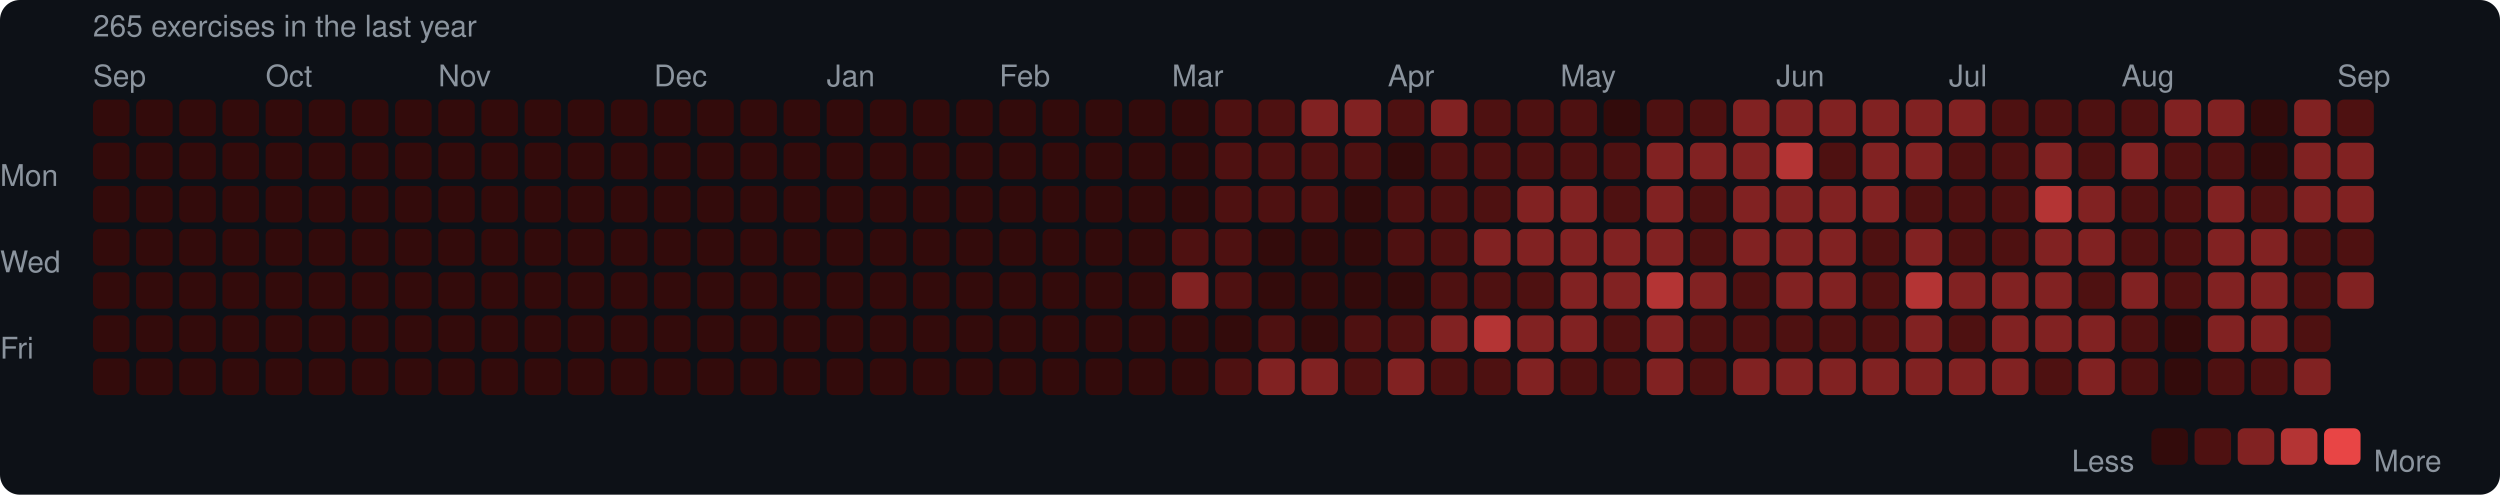
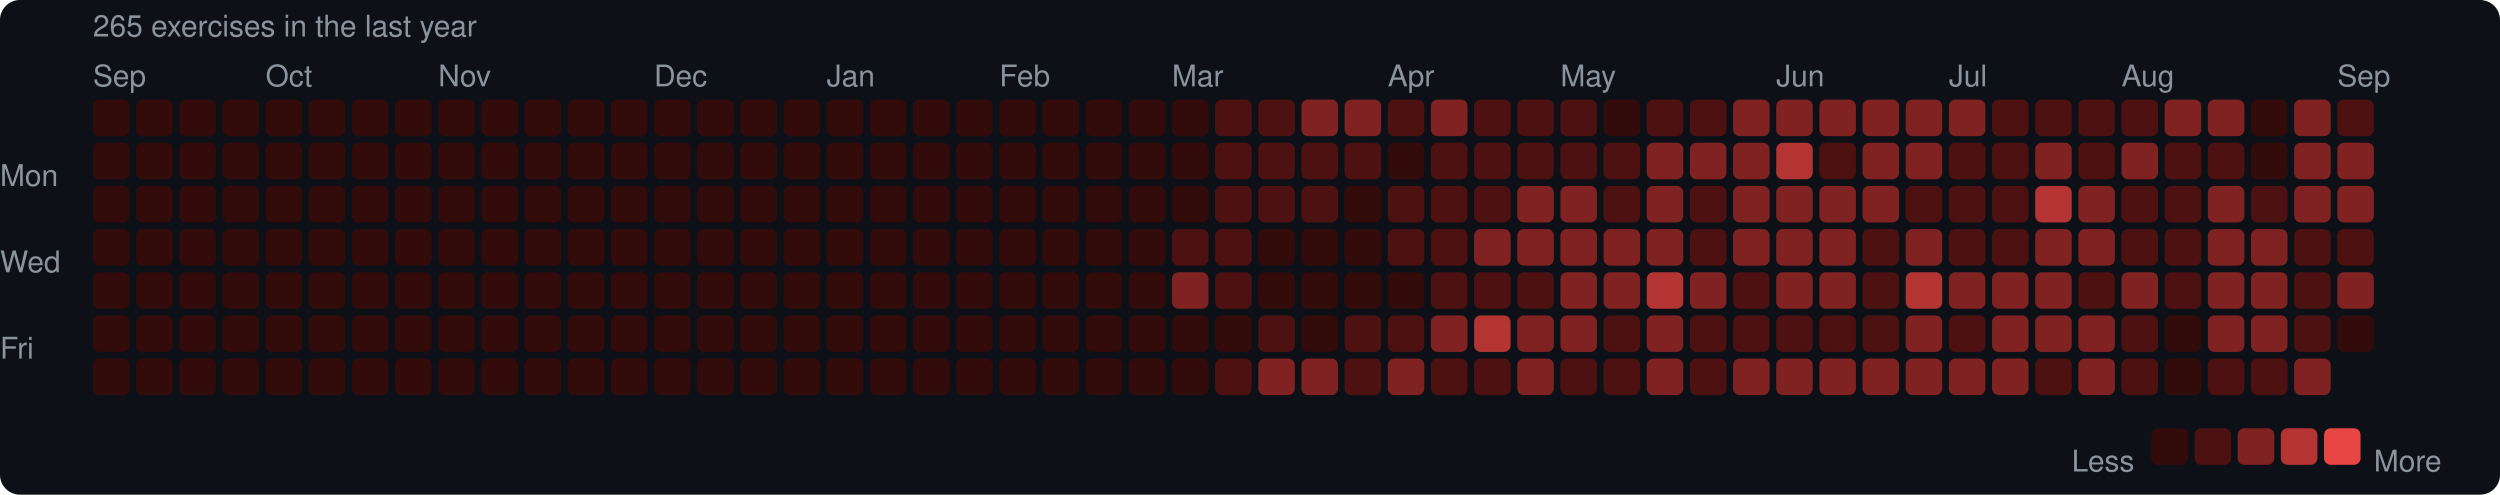
<svg xmlns="http://www.w3.org/2000/svg" width="753" height="149" viewBox="0 0 753 149">
  <rect width="753" height="149" rx="6" fill="#0d1117" />
  <style>text { font-family: -apple-system, BlinkMacSystemFont, "Segoe UI", Helvetica, Arial, sans-serif; fill: #8b949e; font-size: 9px; }</style>
  <text x="28" y="11" font-size="9">265 exercises in the last year</text>
  <text x="28" y="26">Sep</text>
  <text x="80" y="26">Oct</text>
  <text x="132" y="26">Nov</text>
  <text x="197" y="26">Dec</text>
  <text x="249" y="26">Jan</text>
  <text x="301" y="26">Feb</text>
  <text x="353" y="26">Mar</text>
  <text x="418" y="26">Apr</text>
  <text x="470" y="26">May</text>
  <text x="535" y="26">Jun</text>
  <text x="587" y="26">Jul</text>
  <text x="639" y="26">Aug</text>
  <text x="704" y="26">Sep</text>
  <text x="0" y="53" dominant-baseline="middle">Mon</text>
  <text x="0" y="79" dominant-baseline="middle">Wed</text>
  <text x="0" y="105" dominant-baseline="middle">Fri</text>
  <rect x="28" y="30" width="11" height="11" rx="2" fill="#330b0b" />
  <rect x="28" y="43" width="11" height="11" rx="2" fill="#330b0b" />
  <rect x="28" y="56" width="11" height="11" rx="2" fill="#330b0b" />
  <rect x="28" y="69" width="11" height="11" rx="2" fill="#330b0b" />
  <rect x="28" y="82" width="11" height="11" rx="2" fill="#330b0b" />
  <rect x="28" y="95" width="11" height="11" rx="2" fill="#330b0b" />
  <rect x="28" y="108" width="11" height="11" rx="2" fill="#330b0b" />
  <rect x="41" y="30" width="11" height="11" rx="2" fill="#330b0b" />
  <rect x="41" y="43" width="11" height="11" rx="2" fill="#330b0b" />
  <rect x="41" y="56" width="11" height="11" rx="2" fill="#330b0b" />
  <rect x="41" y="69" width="11" height="11" rx="2" fill="#330b0b" />
  <rect x="41" y="82" width="11" height="11" rx="2" fill="#330b0b" />
  <rect x="41" y="95" width="11" height="11" rx="2" fill="#330b0b" />
  <rect x="41" y="108" width="11" height="11" rx="2" fill="#330b0b" />
  <rect x="54" y="30" width="11" height="11" rx="2" fill="#330b0b" />
  <rect x="54" y="43" width="11" height="11" rx="2" fill="#330b0b" />
  <rect x="54" y="56" width="11" height="11" rx="2" fill="#330b0b" />
  <rect x="54" y="69" width="11" height="11" rx="2" fill="#330b0b" />
  <rect x="54" y="82" width="11" height="11" rx="2" fill="#330b0b" />
  <rect x="54" y="95" width="11" height="11" rx="2" fill="#330b0b" />
  <rect x="54" y="108" width="11" height="11" rx="2" fill="#330b0b" />
  <rect x="67" y="30" width="11" height="11" rx="2" fill="#330b0b" />
  <rect x="67" y="43" width="11" height="11" rx="2" fill="#330b0b" />
  <rect x="67" y="56" width="11" height="11" rx="2" fill="#330b0b" />
  <rect x="67" y="69" width="11" height="11" rx="2" fill="#330b0b" />
  <rect x="67" y="82" width="11" height="11" rx="2" fill="#330b0b" />
  <rect x="67" y="95" width="11" height="11" rx="2" fill="#330b0b" />
  <rect x="67" y="108" width="11" height="11" rx="2" fill="#330b0b" />
  <rect x="80" y="30" width="11" height="11" rx="2" fill="#330b0b" />
  <rect x="80" y="43" width="11" height="11" rx="2" fill="#330b0b" />
  <rect x="80" y="56" width="11" height="11" rx="2" fill="#330b0b" />
  <rect x="80" y="69" width="11" height="11" rx="2" fill="#330b0b" />
  <rect x="80" y="82" width="11" height="11" rx="2" fill="#330b0b" />
  <rect x="80" y="95" width="11" height="11" rx="2" fill="#330b0b" />
  <rect x="80" y="108" width="11" height="11" rx="2" fill="#330b0b" />
  <rect x="93" y="30" width="11" height="11" rx="2" fill="#330b0b" />
  <rect x="93" y="43" width="11" height="11" rx="2" fill="#330b0b" />
  <rect x="93" y="56" width="11" height="11" rx="2" fill="#330b0b" />
  <rect x="93" y="69" width="11" height="11" rx="2" fill="#330b0b" />
  <rect x="93" y="82" width="11" height="11" rx="2" fill="#330b0b" />
  <rect x="93" y="95" width="11" height="11" rx="2" fill="#330b0b" />
  <rect x="93" y="108" width="11" height="11" rx="2" fill="#330b0b" />
  <rect x="106" y="30" width="11" height="11" rx="2" fill="#330b0b" />
  <rect x="106" y="43" width="11" height="11" rx="2" fill="#330b0b" />
  <rect x="106" y="56" width="11" height="11" rx="2" fill="#330b0b" />
  <rect x="106" y="69" width="11" height="11" rx="2" fill="#330b0b" />
  <rect x="106" y="82" width="11" height="11" rx="2" fill="#330b0b" />
  <rect x="106" y="95" width="11" height="11" rx="2" fill="#330b0b" />
  <rect x="106" y="108" width="11" height="11" rx="2" fill="#330b0b" />
  <rect x="119" y="30" width="11" height="11" rx="2" fill="#330b0b" />
  <rect x="119" y="43" width="11" height="11" rx="2" fill="#330b0b" />
  <rect x="119" y="56" width="11" height="11" rx="2" fill="#330b0b" />
  <rect x="119" y="69" width="11" height="11" rx="2" fill="#330b0b" />
  <rect x="119" y="82" width="11" height="11" rx="2" fill="#330b0b" />
  <rect x="119" y="95" width="11" height="11" rx="2" fill="#330b0b" />
  <rect x="119" y="108" width="11" height="11" rx="2" fill="#330b0b" />
  <rect x="132" y="30" width="11" height="11" rx="2" fill="#330b0b" />
  <rect x="132" y="43" width="11" height="11" rx="2" fill="#330b0b" />
  <rect x="132" y="56" width="11" height="11" rx="2" fill="#330b0b" />
  <rect x="132" y="69" width="11" height="11" rx="2" fill="#330b0b" />
  <rect x="132" y="82" width="11" height="11" rx="2" fill="#330b0b" />
  <rect x="132" y="95" width="11" height="11" rx="2" fill="#330b0b" />
  <rect x="132" y="108" width="11" height="11" rx="2" fill="#330b0b" />
  <rect x="145" y="30" width="11" height="11" rx="2" fill="#330b0b" />
  <rect x="145" y="43" width="11" height="11" rx="2" fill="#330b0b" />
  <rect x="145" y="56" width="11" height="11" rx="2" fill="#330b0b" />
  <rect x="145" y="69" width="11" height="11" rx="2" fill="#330b0b" />
  <rect x="145" y="82" width="11" height="11" rx="2" fill="#330b0b" />
  <rect x="145" y="95" width="11" height="11" rx="2" fill="#330b0b" />
  <rect x="145" y="108" width="11" height="11" rx="2" fill="#330b0b" />
  <rect x="158" y="30" width="11" height="11" rx="2" fill="#330b0b" />
  <rect x="158" y="43" width="11" height="11" rx="2" fill="#330b0b" />
  <rect x="158" y="56" width="11" height="11" rx="2" fill="#330b0b" />
  <rect x="158" y="69" width="11" height="11" rx="2" fill="#330b0b" />
  <rect x="158" y="82" width="11" height="11" rx="2" fill="#330b0b" />
  <rect x="158" y="95" width="11" height="11" rx="2" fill="#330b0b" />
  <rect x="158" y="108" width="11" height="11" rx="2" fill="#330b0b" />
  <rect x="171" y="30" width="11" height="11" rx="2" fill="#330b0b" />
  <rect x="171" y="43" width="11" height="11" rx="2" fill="#330b0b" />
  <rect x="171" y="56" width="11" height="11" rx="2" fill="#330b0b" />
  <rect x="171" y="69" width="11" height="11" rx="2" fill="#330b0b" />
  <rect x="171" y="82" width="11" height="11" rx="2" fill="#330b0b" />
  <rect x="171" y="95" width="11" height="11" rx="2" fill="#330b0b" />
  <rect x="171" y="108" width="11" height="11" rx="2" fill="#330b0b" />
  <rect x="184" y="30" width="11" height="11" rx="2" fill="#330b0b" />
  <rect x="184" y="43" width="11" height="11" rx="2" fill="#330b0b" />
  <rect x="184" y="56" width="11" height="11" rx="2" fill="#330b0b" />
  <rect x="184" y="69" width="11" height="11" rx="2" fill="#330b0b" />
  <rect x="184" y="82" width="11" height="11" rx="2" fill="#330b0b" />
  <rect x="184" y="95" width="11" height="11" rx="2" fill="#330b0b" />
  <rect x="184" y="108" width="11" height="11" rx="2" fill="#330b0b" />
  <rect x="197" y="30" width="11" height="11" rx="2" fill="#330b0b" />
  <rect x="197" y="43" width="11" height="11" rx="2" fill="#330b0b" />
  <rect x="197" y="56" width="11" height="11" rx="2" fill="#330b0b" />
  <rect x="197" y="69" width="11" height="11" rx="2" fill="#330b0b" />
  <rect x="197" y="82" width="11" height="11" rx="2" fill="#330b0b" />
  <rect x="197" y="95" width="11" height="11" rx="2" fill="#330b0b" />
  <rect x="197" y="108" width="11" height="11" rx="2" fill="#330b0b" />
  <rect x="210" y="30" width="11" height="11" rx="2" fill="#330b0b" />
  <rect x="210" y="43" width="11" height="11" rx="2" fill="#330b0b" />
  <rect x="210" y="56" width="11" height="11" rx="2" fill="#330b0b" />
  <rect x="210" y="69" width="11" height="11" rx="2" fill="#330b0b" />
  <rect x="210" y="82" width="11" height="11" rx="2" fill="#330b0b" />
  <rect x="210" y="95" width="11" height="11" rx="2" fill="#330b0b" />
  <rect x="210" y="108" width="11" height="11" rx="2" fill="#330b0b" />
  <rect x="223" y="30" width="11" height="11" rx="2" fill="#330b0b" />
  <rect x="223" y="43" width="11" height="11" rx="2" fill="#330b0b" />
  <rect x="223" y="56" width="11" height="11" rx="2" fill="#330b0b" />
  <rect x="223" y="69" width="11" height="11" rx="2" fill="#330b0b" />
  <rect x="223" y="82" width="11" height="11" rx="2" fill="#330b0b" />
  <rect x="223" y="95" width="11" height="11" rx="2" fill="#330b0b" />
  <rect x="223" y="108" width="11" height="11" rx="2" fill="#330b0b" />
  <rect x="236" y="30" width="11" height="11" rx="2" fill="#330b0b" />
  <rect x="236" y="43" width="11" height="11" rx="2" fill="#330b0b" />
  <rect x="236" y="56" width="11" height="11" rx="2" fill="#330b0b" />
  <rect x="236" y="69" width="11" height="11" rx="2" fill="#330b0b" />
  <rect x="236" y="82" width="11" height="11" rx="2" fill="#330b0b" />
  <rect x="236" y="95" width="11" height="11" rx="2" fill="#330b0b" />
  <rect x="236" y="108" width="11" height="11" rx="2" fill="#330b0b" />
  <rect x="249" y="30" width="11" height="11" rx="2" fill="#330b0b" />
  <rect x="249" y="43" width="11" height="11" rx="2" fill="#330b0b" />
  <rect x="249" y="56" width="11" height="11" rx="2" fill="#330b0b" />
  <rect x="249" y="69" width="11" height="11" rx="2" fill="#330b0b" />
  <rect x="249" y="82" width="11" height="11" rx="2" fill="#330b0b" />
  <rect x="249" y="95" width="11" height="11" rx="2" fill="#330b0b" />
  <rect x="249" y="108" width="11" height="11" rx="2" fill="#330b0b" />
  <rect x="262" y="30" width="11" height="11" rx="2" fill="#330b0b" />
  <rect x="262" y="43" width="11" height="11" rx="2" fill="#330b0b" />
  <rect x="262" y="56" width="11" height="11" rx="2" fill="#330b0b" />
  <rect x="262" y="69" width="11" height="11" rx="2" fill="#330b0b" />
  <rect x="262" y="82" width="11" height="11" rx="2" fill="#330b0b" />
  <rect x="262" y="95" width="11" height="11" rx="2" fill="#330b0b" />
  <rect x="262" y="108" width="11" height="11" rx="2" fill="#330b0b" />
  <rect x="275" y="30" width="11" height="11" rx="2" fill="#330b0b" />
  <rect x="275" y="43" width="11" height="11" rx="2" fill="#330b0b" />
  <rect x="275" y="56" width="11" height="11" rx="2" fill="#330b0b" />
  <rect x="275" y="69" width="11" height="11" rx="2" fill="#330b0b" />
  <rect x="275" y="82" width="11" height="11" rx="2" fill="#330b0b" />
  <rect x="275" y="95" width="11" height="11" rx="2" fill="#330b0b" />
  <rect x="275" y="108" width="11" height="11" rx="2" fill="#330b0b" />
  <rect x="288" y="30" width="11" height="11" rx="2" fill="#330b0b" />
  <rect x="288" y="43" width="11" height="11" rx="2" fill="#330b0b" />
  <rect x="288" y="56" width="11" height="11" rx="2" fill="#330b0b" />
  <rect x="288" y="69" width="11" height="11" rx="2" fill="#330b0b" />
  <rect x="288" y="82" width="11" height="11" rx="2" fill="#330b0b" />
  <rect x="288" y="95" width="11" height="11" rx="2" fill="#330b0b" />
  <rect x="288" y="108" width="11" height="11" rx="2" fill="#330b0b" />
  <rect x="301" y="30" width="11" height="11" rx="2" fill="#330b0b" />
  <rect x="301" y="43" width="11" height="11" rx="2" fill="#330b0b" />
  <rect x="301" y="56" width="11" height="11" rx="2" fill="#330b0b" />
  <rect x="301" y="69" width="11" height="11" rx="2" fill="#330b0b" />
  <rect x="301" y="82" width="11" height="11" rx="2" fill="#330b0b" />
  <rect x="301" y="95" width="11" height="11" rx="2" fill="#330b0b" />
  <rect x="301" y="108" width="11" height="11" rx="2" fill="#330b0b" />
  <rect x="314" y="30" width="11" height="11" rx="2" fill="#330b0b" />
  <rect x="314" y="43" width="11" height="11" rx="2" fill="#330b0b" />
  <rect x="314" y="56" width="11" height="11" rx="2" fill="#330b0b" />
  <rect x="314" y="69" width="11" height="11" rx="2" fill="#330b0b" />
  <rect x="314" y="82" width="11" height="11" rx="2" fill="#330b0b" />
  <rect x="314" y="95" width="11" height="11" rx="2" fill="#330b0b" />
  <rect x="314" y="108" width="11" height="11" rx="2" fill="#330b0b" />
  <rect x="327" y="30" width="11" height="11" rx="2" fill="#330b0b" />
  <rect x="327" y="43" width="11" height="11" rx="2" fill="#330b0b" />
  <rect x="327" y="56" width="11" height="11" rx="2" fill="#330b0b" />
  <rect x="327" y="69" width="11" height="11" rx="2" fill="#330b0b" />
  <rect x="327" y="82" width="11" height="11" rx="2" fill="#330b0b" />
  <rect x="327" y="95" width="11" height="11" rx="2" fill="#330b0b" />
  <rect x="327" y="108" width="11" height="11" rx="2" fill="#330b0b" />
  <rect x="340" y="30" width="11" height="11" rx="2" fill="#330b0b" />
  <rect x="340" y="43" width="11" height="11" rx="2" fill="#330b0b" />
  <rect x="340" y="56" width="11" height="11" rx="2" fill="#330b0b" />
  <rect x="340" y="69" width="11" height="11" rx="2" fill="#330b0b" />
  <rect x="340" y="82" width="11" height="11" rx="2" fill="#330b0b" />
  <rect x="340" y="95" width="11" height="11" rx="2" fill="#330b0b" />
  <rect x="340" y="108" width="11" height="11" rx="2" fill="#330b0b" />
  <rect x="353" y="30" width="11" height="11" rx="2" fill="#330b0b" />
  <rect x="353" y="43" width="11" height="11" rx="2" fill="#330b0b" />
  <rect x="353" y="56" width="11" height="11" rx="2" fill="#330b0b" />
  <rect x="353" y="69" width="11" height="11" rx="2" fill="#4e1111" />
  <rect x="353" y="82" width="11" height="11" rx="2" fill="#812222" />
  <rect x="353" y="95" width="11" height="11" rx="2" fill="#330b0b" />
  <rect x="353" y="108" width="11" height="11" rx="2" fill="#330b0b" />
  <rect x="366" y="30" width="11" height="11" rx="2" fill="#4e1111" />
  <rect x="366" y="43" width="11" height="11" rx="2" fill="#4e1111" />
  <rect x="366" y="56" width="11" height="11" rx="2" fill="#4e1111" />
  <rect x="366" y="69" width="11" height="11" rx="2" fill="#4e1111" />
  <rect x="366" y="82" width="11" height="11" rx="2" fill="#4e1111" />
  <rect x="366" y="95" width="11" height="11" rx="2" fill="#330b0b" />
  <rect x="366" y="108" width="11" height="11" rx="2" fill="#4e1111" />
  <rect x="379" y="30" width="11" height="11" rx="2" fill="#4e1111" />
  <rect x="379" y="43" width="11" height="11" rx="2" fill="#4e1111" />
  <rect x="379" y="56" width="11" height="11" rx="2" fill="#4e1111" />
  <rect x="379" y="69" width="11" height="11" rx="2" fill="#330b0b" />
  <rect x="379" y="82" width="11" height="11" rx="2" fill="#330b0b" />
  <rect x="379" y="95" width="11" height="11" rx="2" fill="#4e1111" />
  <rect x="379" y="108" width="11" height="11" rx="2" fill="#812222" />
  <rect x="392" y="30" width="11" height="11" rx="2" fill="#812222" />
  <rect x="392" y="43" width="11" height="11" rx="2" fill="#4e1111" />
  <rect x="392" y="56" width="11" height="11" rx="2" fill="#4e1111" />
  <rect x="392" y="69" width="11" height="11" rx="2" fill="#330b0b" />
  <rect x="392" y="82" width="11" height="11" rx="2" fill="#330b0b" />
  <rect x="392" y="95" width="11" height="11" rx="2" fill="#330b0b" />
  <rect x="392" y="108" width="11" height="11" rx="2" fill="#812222" />
  <rect x="405" y="30" width="11" height="11" rx="2" fill="#812222" />
  <rect x="405" y="43" width="11" height="11" rx="2" fill="#4e1111" />
  <rect x="405" y="56" width="11" height="11" rx="2" fill="#330b0b" />
  <rect x="405" y="69" width="11" height="11" rx="2" fill="#330b0b" />
  <rect x="405" y="82" width="11" height="11" rx="2" fill="#330b0b" />
  <rect x="405" y="95" width="11" height="11" rx="2" fill="#4e1111" />
  <rect x="405" y="108" width="11" height="11" rx="2" fill="#4e1111" />
  <rect x="418" y="30" width="11" height="11" rx="2" fill="#4e1111" />
  <rect x="418" y="43" width="11" height="11" rx="2" fill="#330b0b" />
  <rect x="418" y="56" width="11" height="11" rx="2" fill="#4e1111" />
  <rect x="418" y="69" width="11" height="11" rx="2" fill="#4e1111" />
  <rect x="418" y="82" width="11" height="11" rx="2" fill="#330b0b" />
  <rect x="418" y="95" width="11" height="11" rx="2" fill="#4e1111" />
  <rect x="418" y="108" width="11" height="11" rx="2" fill="#812222" />
  <rect x="431" y="30" width="11" height="11" rx="2" fill="#812222" />
  <rect x="431" y="43" width="11" height="11" rx="2" fill="#4e1111" />
  <rect x="431" y="56" width="11" height="11" rx="2" fill="#4e1111" />
  <rect x="431" y="69" width="11" height="11" rx="2" fill="#4e1111" />
  <rect x="431" y="82" width="11" height="11" rx="2" fill="#4e1111" />
  <rect x="431" y="95" width="11" height="11" rx="2" fill="#812222" />
  <rect x="431" y="108" width="11" height="11" rx="2" fill="#4e1111" />
  <rect x="444" y="30" width="11" height="11" rx="2" fill="#4e1111" />
  <rect x="444" y="43" width="11" height="11" rx="2" fill="#4e1111" />
  <rect x="444" y="56" width="11" height="11" rx="2" fill="#4e1111" />
  <rect x="444" y="69" width="11" height="11" rx="2" fill="#812222" />
  <rect x="444" y="82" width="11" height="11" rx="2" fill="#4e1111" />
  <rect x="444" y="95" width="11" height="11" rx="2" fill="#b43434" />
  <rect x="444" y="108" width="11" height="11" rx="2" fill="#4e1111" />
  <rect x="457" y="30" width="11" height="11" rx="2" fill="#4e1111" />
  <rect x="457" y="43" width="11" height="11" rx="2" fill="#4e1111" />
  <rect x="457" y="56" width="11" height="11" rx="2" fill="#812222" />
  <rect x="457" y="69" width="11" height="11" rx="2" fill="#812222" />
  <rect x="457" y="82" width="11" height="11" rx="2" fill="#4e1111" />
  <rect x="457" y="95" width="11" height="11" rx="2" fill="#812222" />
  <rect x="457" y="108" width="11" height="11" rx="2" fill="#812222" />
  <rect x="470" y="30" width="11" height="11" rx="2" fill="#4e1111" />
  <rect x="470" y="43" width="11" height="11" rx="2" fill="#4e1111" />
  <rect x="470" y="56" width="11" height="11" rx="2" fill="#812222" />
  <rect x="470" y="69" width="11" height="11" rx="2" fill="#812222" />
  <rect x="470" y="82" width="11" height="11" rx="2" fill="#812222" />
  <rect x="470" y="95" width="11" height="11" rx="2" fill="#812222" />
  <rect x="470" y="108" width="11" height="11" rx="2" fill="#4e1111" />
  <rect x="483" y="30" width="11" height="11" rx="2" fill="#330b0b" />
  <rect x="483" y="43" width="11" height="11" rx="2" fill="#4e1111" />
  <rect x="483" y="56" width="11" height="11" rx="2" fill="#4e1111" />
  <rect x="483" y="69" width="11" height="11" rx="2" fill="#812222" />
  <rect x="483" y="82" width="11" height="11" rx="2" fill="#812222" />
  <rect x="483" y="95" width="11" height="11" rx="2" fill="#4e1111" />
  <rect x="483" y="108" width="11" height="11" rx="2" fill="#4e1111" />
  <rect x="496" y="30" width="11" height="11" rx="2" fill="#4e1111" />
  <rect x="496" y="43" width="11" height="11" rx="2" fill="#812222" />
  <rect x="496" y="56" width="11" height="11" rx="2" fill="#812222" />
  <rect x="496" y="69" width="11" height="11" rx="2" fill="#812222" />
  <rect x="496" y="82" width="11" height="11" rx="2" fill="#b43434" />
  <rect x="496" y="95" width="11" height="11" rx="2" fill="#812222" />
  <rect x="496" y="108" width="11" height="11" rx="2" fill="#812222" />
  <rect x="509" y="30" width="11" height="11" rx="2" fill="#4e1111" />
  <rect x="509" y="43" width="11" height="11" rx="2" fill="#812222" />
  <rect x="509" y="56" width="11" height="11" rx="2" fill="#4e1111" />
  <rect x="509" y="69" width="11" height="11" rx="2" fill="#4e1111" />
  <rect x="509" y="82" width="11" height="11" rx="2" fill="#812222" />
  <rect x="509" y="95" width="11" height="11" rx="2" fill="#4e1111" />
  <rect x="509" y="108" width="11" height="11" rx="2" fill="#4e1111" />
  <rect x="522" y="30" width="11" height="11" rx="2" fill="#812222" />
  <rect x="522" y="43" width="11" height="11" rx="2" fill="#812222" />
  <rect x="522" y="56" width="11" height="11" rx="2" fill="#812222" />
  <rect x="522" y="69" width="11" height="11" rx="2" fill="#812222" />
  <rect x="522" y="82" width="11" height="11" rx="2" fill="#4e1111" />
  <rect x="522" y="95" width="11" height="11" rx="2" fill="#4e1111" />
  <rect x="522" y="108" width="11" height="11" rx="2" fill="#812222" />
  <rect x="535" y="30" width="11" height="11" rx="2" fill="#812222" />
  <rect x="535" y="43" width="11" height="11" rx="2" fill="#b43434" />
  <rect x="535" y="56" width="11" height="11" rx="2" fill="#812222" />
  <rect x="535" y="69" width="11" height="11" rx="2" fill="#812222" />
  <rect x="535" y="82" width="11" height="11" rx="2" fill="#812222" />
  <rect x="535" y="95" width="11" height="11" rx="2" fill="#4e1111" />
  <rect x="535" y="108" width="11" height="11" rx="2" fill="#812222" />
  <rect x="548" y="30" width="11" height="11" rx="2" fill="#812222" />
  <rect x="548" y="43" width="11" height="11" rx="2" fill="#4e1111" />
  <rect x="548" y="56" width="11" height="11" rx="2" fill="#812222" />
  <rect x="548" y="69" width="11" height="11" rx="2" fill="#812222" />
  <rect x="548" y="82" width="11" height="11" rx="2" fill="#812222" />
  <rect x="548" y="95" width="11" height="11" rx="2" fill="#4e1111" />
  <rect x="548" y="108" width="11" height="11" rx="2" fill="#812222" />
  <rect x="561" y="30" width="11" height="11" rx="2" fill="#812222" />
  <rect x="561" y="43" width="11" height="11" rx="2" fill="#812222" />
  <rect x="561" y="56" width="11" height="11" rx="2" fill="#812222" />
  <rect x="561" y="69" width="11" height="11" rx="2" fill="#4e1111" />
  <rect x="561" y="82" width="11" height="11" rx="2" fill="#4e1111" />
  <rect x="561" y="95" width="11" height="11" rx="2" fill="#4e1111" />
  <rect x="561" y="108" width="11" height="11" rx="2" fill="#812222" />
  <rect x="574" y="30" width="11" height="11" rx="2" fill="#812222" />
  <rect x="574" y="43" width="11" height="11" rx="2" fill="#812222" />
  <rect x="574" y="56" width="11" height="11" rx="2" fill="#4e1111" />
  <rect x="574" y="69" width="11" height="11" rx="2" fill="#812222" />
  <rect x="574" y="82" width="11" height="11" rx="2" fill="#b43434" />
  <rect x="574" y="95" width="11" height="11" rx="2" fill="#812222" />
  <rect x="574" y="108" width="11" height="11" rx="2" fill="#812222" />
  <rect x="587" y="30" width="11" height="11" rx="2" fill="#812222" />
  <rect x="587" y="43" width="11" height="11" rx="2" fill="#4e1111" />
  <rect x="587" y="56" width="11" height="11" rx="2" fill="#4e1111" />
  <rect x="587" y="69" width="11" height="11" rx="2" fill="#4e1111" />
  <rect x="587" y="82" width="11" height="11" rx="2" fill="#812222" />
  <rect x="587" y="95" width="11" height="11" rx="2" fill="#4e1111" />
  <rect x="587" y="108" width="11" height="11" rx="2" fill="#812222" />
  <rect x="600" y="30" width="11" height="11" rx="2" fill="#4e1111" />
  <rect x="600" y="43" width="11" height="11" rx="2" fill="#4e1111" />
  <rect x="600" y="56" width="11" height="11" rx="2" fill="#4e1111" />
  <rect x="600" y="69" width="11" height="11" rx="2" fill="#4e1111" />
  <rect x="600" y="82" width="11" height="11" rx="2" fill="#812222" />
  <rect x="600" y="95" width="11" height="11" rx="2" fill="#812222" />
  <rect x="600" y="108" width="11" height="11" rx="2" fill="#812222" />
  <rect x="613" y="30" width="11" height="11" rx="2" fill="#4e1111" />
  <rect x="613" y="43" width="11" height="11" rx="2" fill="#812222" />
  <rect x="613" y="56" width="11" height="11" rx="2" fill="#b43434" />
  <rect x="613" y="69" width="11" height="11" rx="2" fill="#812222" />
  <rect x="613" y="82" width="11" height="11" rx="2" fill="#812222" />
  <rect x="613" y="95" width="11" height="11" rx="2" fill="#812222" />
  <rect x="613" y="108" width="11" height="11" rx="2" fill="#4e1111" />
  <rect x="626" y="30" width="11" height="11" rx="2" fill="#4e1111" />
  <rect x="626" y="43" width="11" height="11" rx="2" fill="#4e1111" />
  <rect x="626" y="56" width="11" height="11" rx="2" fill="#812222" />
  <rect x="626" y="69" width="11" height="11" rx="2" fill="#812222" />
  <rect x="626" y="82" width="11" height="11" rx="2" fill="#4e1111" />
  <rect x="626" y="95" width="11" height="11" rx="2" fill="#812222" />
  <rect x="626" y="108" width="11" height="11" rx="2" fill="#812222" />
  <rect x="639" y="30" width="11" height="11" rx="2" fill="#4e1111" />
  <rect x="639" y="43" width="11" height="11" rx="2" fill="#812222" />
  <rect x="639" y="56" width="11" height="11" rx="2" fill="#4e1111" />
  <rect x="639" y="69" width="11" height="11" rx="2" fill="#4e1111" />
  <rect x="639" y="82" width="11" height="11" rx="2" fill="#812222" />
  <rect x="639" y="95" width="11" height="11" rx="2" fill="#4e1111" />
  <rect x="639" y="108" width="11" height="11" rx="2" fill="#4e1111" />
  <rect x="652" y="30" width="11" height="11" rx="2" fill="#812222" />
  <rect x="652" y="43" width="11" height="11" rx="2" fill="#4e1111" />
  <rect x="652" y="56" width="11" height="11" rx="2" fill="#4e1111" />
  <rect x="652" y="69" width="11" height="11" rx="2" fill="#4e1111" />
  <rect x="652" y="82" width="11" height="11" rx="2" fill="#4e1111" />
  <rect x="652" y="95" width="11" height="11" rx="2" fill="#330b0b" />
  <rect x="652" y="108" width="11" height="11" rx="2" fill="#330b0b" />
  <rect x="665" y="30" width="11" height="11" rx="2" fill="#812222" />
  <rect x="665" y="43" width="11" height="11" rx="2" fill="#4e1111" />
  <rect x="665" y="56" width="11" height="11" rx="2" fill="#812222" />
  <rect x="665" y="69" width="11" height="11" rx="2" fill="#812222" />
  <rect x="665" y="82" width="11" height="11" rx="2" fill="#812222" />
  <rect x="665" y="95" width="11" height="11" rx="2" fill="#812222" />
  <rect x="665" y="108" width="11" height="11" rx="2" fill="#4e1111" />
  <rect x="678" y="30" width="11" height="11" rx="2" fill="#330b0b" />
  <rect x="678" y="43" width="11" height="11" rx="2" fill="#330b0b" />
  <rect x="678" y="56" width="11" height="11" rx="2" fill="#4e1111" />
  <rect x="678" y="69" width="11" height="11" rx="2" fill="#812222" />
  <rect x="678" y="82" width="11" height="11" rx="2" fill="#812222" />
  <rect x="678" y="95" width="11" height="11" rx="2" fill="#812222" />
  <rect x="678" y="108" width="11" height="11" rx="2" fill="#4e1111" />
  <rect x="691" y="30" width="11" height="11" rx="2" fill="#812222" />
  <rect x="691" y="43" width="11" height="11" rx="2" fill="#812222" />
  <rect x="691" y="56" width="11" height="11" rx="2" fill="#812222" />
  <rect x="691" y="69" width="11" height="11" rx="2" fill="#4e1111" />
  <rect x="691" y="82" width="11" height="11" rx="2" fill="#4e1111" />
  <rect x="691" y="95" width="11" height="11" rx="2" fill="#4e1111" />
  <rect x="691" y="108" width="11" height="11" rx="2" fill="#812222" />
  <rect x="704" y="30" width="11" height="11" rx="2" fill="#4e1111" />
  <rect x="704" y="43" width="11" height="11" rx="2" fill="#812222" />
  <rect x="704" y="56" width="11" height="11" rx="2" fill="#812222" />
  <rect x="704" y="69" width="11" height="11" rx="2" fill="#4e1111" />
  <rect x="704" y="82" width="11" height="11" rx="2" fill="#812222" />
+   <rect x="704" y="95" width="11" height="11" rx="2" fill="#330b0b" />
  <text x="624" y="139" dominant-baseline="middle">Less</text>
  <rect x="648" y="129" width="11" height="11" rx="2" fill="#330b0b" />
  <rect x="661" y="129" width="11" height="11" rx="2" fill="#4e1111" />
  <rect x="674" y="129" width="11" height="11" rx="2" fill="#812222" />
  <rect x="687" y="129" width="11" height="11" rx="2" fill="#b43434" />
  <rect x="700" y="129" width="11" height="11" rx="2" fill="#e84545" />
  <text x="715" y="139" dominant-baseline="middle">More</text>
</svg>
